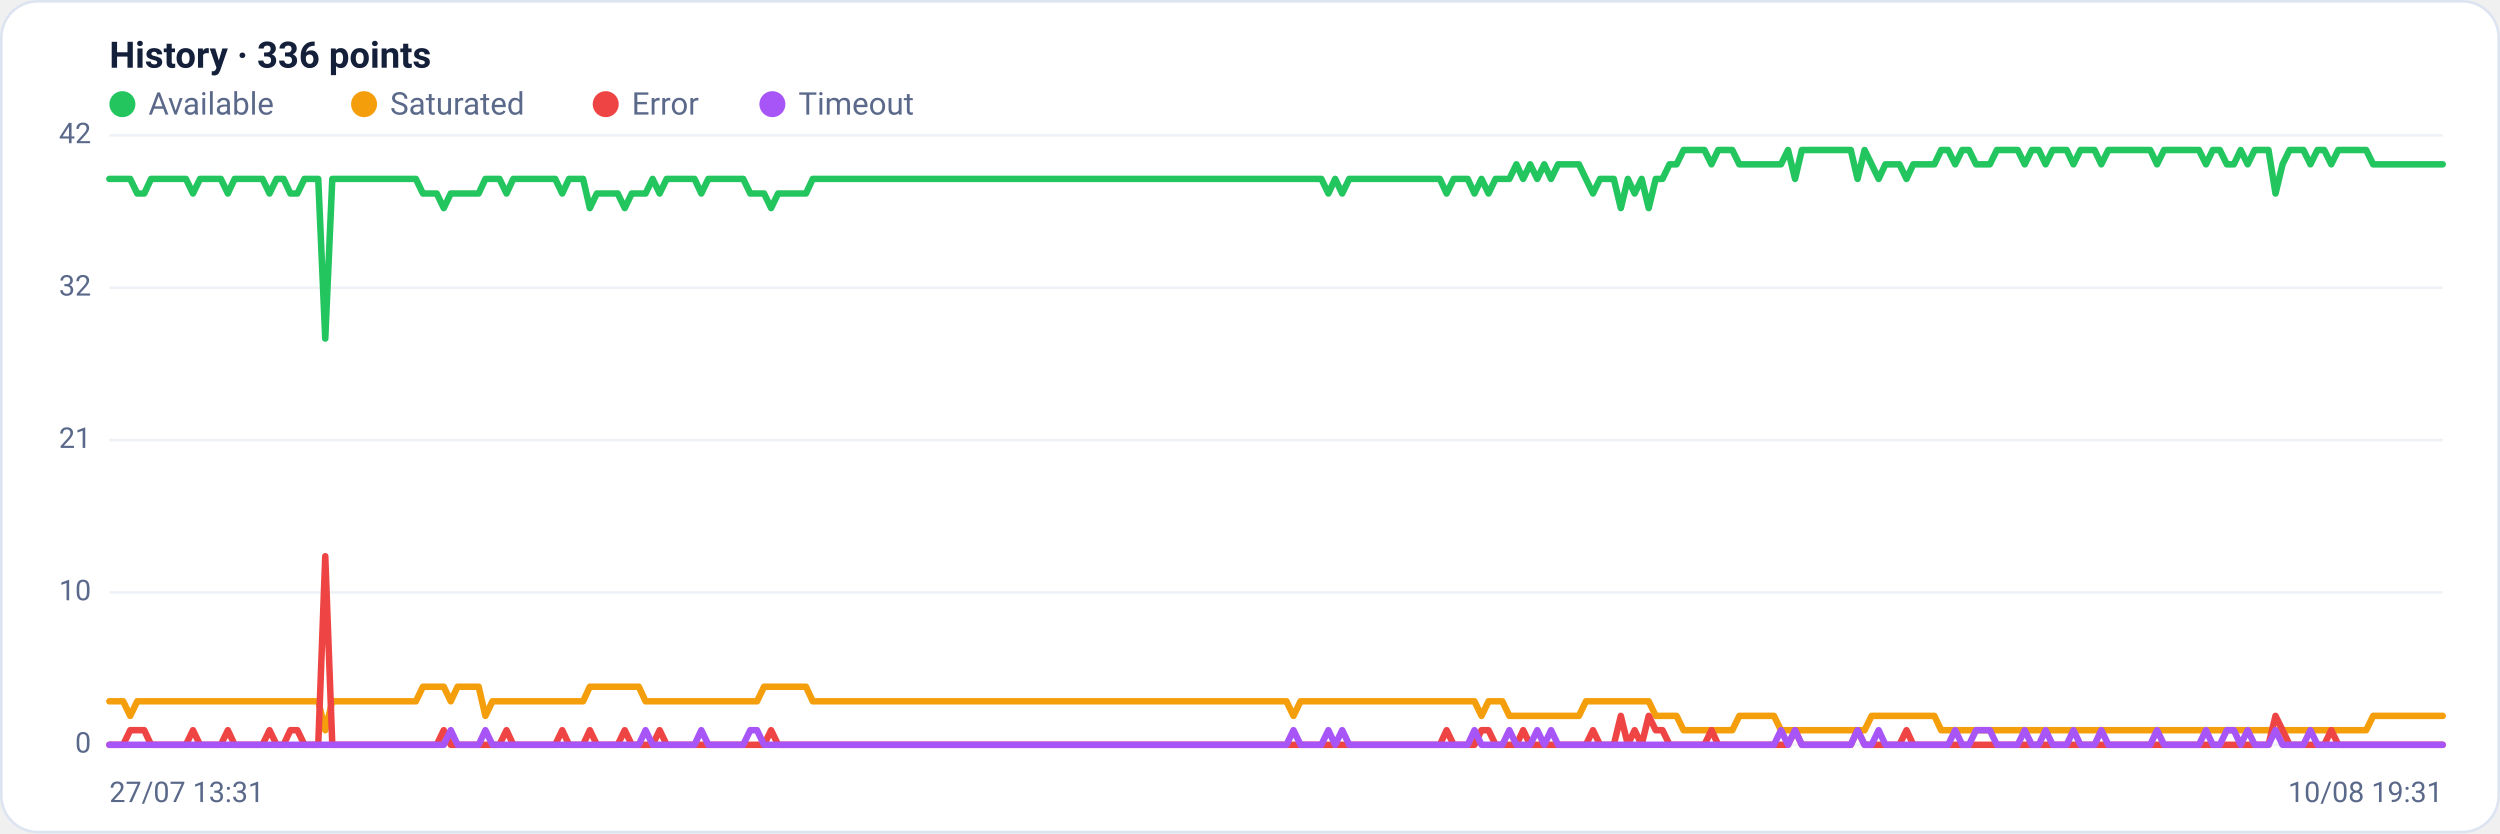
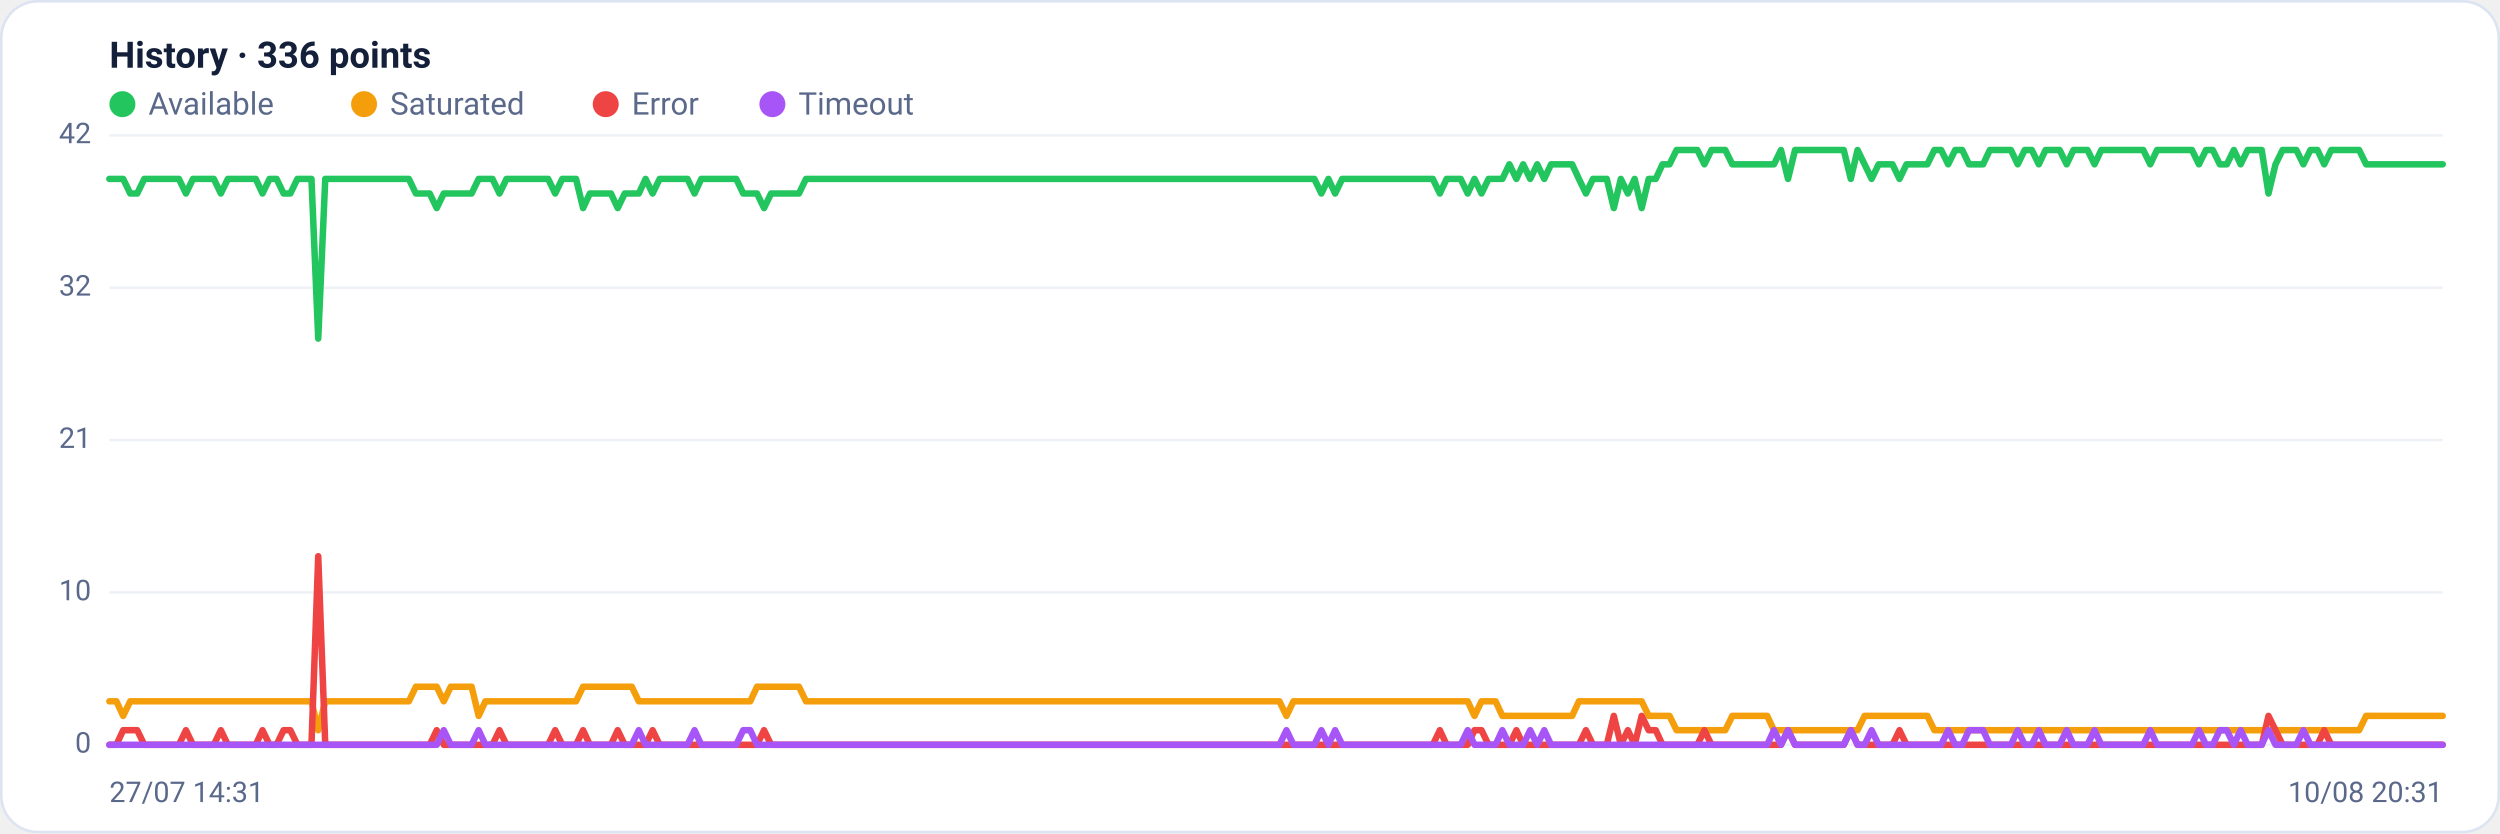
<svg xmlns="http://www.w3.org/2000/svg" viewBox="0 0 960 320" width="960" height="320" font-family="Segoe UI, system-ui, -apple-system, Roboto, Helvetica, Arial, sans-serif" role="img" aria-label="Availability history per region">
  <rect x="0.5" y="0.5" width="959" height="319" rx="14" fill="#ffffff" stroke="#dce3f1" />
  <text x="42" y="26" font-size="14" font-weight="600" fill="#14203a">History · 336 points</text>
  <circle cx="47" cy="40" r="5" fill="#22c55e" />
  <text x="57" y="44" font-size="12" fill="#5a688a">Available</text>
  <circle cx="139.8" cy="40" r="5" fill="#f59e0b" />
  <text x="149.8" y="44" font-size="12" fill="#5a688a">Saturated</text>
  <circle cx="232.6" cy="40" r="5" fill="#ef4444" />
  <text x="242.6" y="44" font-size="12" fill="#5a688a">Error</text>
  <circle cx="296.6" cy="40" r="5" fill="#a855f7" />
  <text x="306.6" y="44" font-size="12" fill="#5a688a">Timeout</text>
  <line x1="42" y1="286.0" x2="938" y2="286.0" stroke="#eef2f7" stroke-width="1" />
  <text x="35" y="289.0" text-anchor="end" font-size="11" fill="#5a688a">0</text>
  <line x1="42" y1="227.5" x2="938" y2="227.5" stroke="#eef2f7" stroke-width="1" />
  <text x="35" y="230.5" text-anchor="end" font-size="11" fill="#5a688a">10</text>
  <line x1="42" y1="169.0" x2="938" y2="169.0" stroke="#eef2f7" stroke-width="1" />
  <text x="35" y="172.0" text-anchor="end" font-size="11" fill="#5a688a">21</text>
  <line x1="42" y1="110.5" x2="938" y2="110.5" stroke="#eef2f7" stroke-width="1" />
  <text x="35" y="113.5" text-anchor="end" font-size="11" fill="#5a688a">32</text>
  <line x1="42" y1="52.0" x2="938" y2="52.0" stroke="#eef2f7" stroke-width="1" />
  <text x="35" y="55.0" text-anchor="end" font-size="11" fill="#5a688a">42</text>
-   <polyline fill="none" stroke="#22c55e" stroke-width="2.5" stroke-linejoin="round" stroke-linecap="round" points="42.0,68.7 44.7,68.7 47.3,68.7 50.0,68.7 52.7,74.3 55.4,74.3 58.0,68.7 60.7,68.7 63.4,68.7 66.1,68.7 68.7,68.7 71.4,68.7 74.1,74.3 76.8,68.7 79.4,68.7 82.1,68.7 84.8,68.7 87.5,74.3 90.1,68.7 92.8,68.7 95.5,68.7 98.2,68.7 100.8,68.7 103.5,74.3 106.2,68.7 108.9,68.7 111.5,74.3 114.2,74.3 116.9,68.7 119.6,68.7 122.2,68.7 124.9,130.0 127.6,68.7 130.3,68.7 132.9,68.7 135.6,68.7 138.3,68.7 141.0,68.7 143.6,68.7 146.3,68.7 149.0,68.7 151.7,68.7 154.3,68.7 157.0,68.7 159.7,68.7 162.4,74.3 165.0,74.3 167.7,74.3 170.4,79.9 173.1,74.3 175.7,74.3 178.4,74.3 181.1,74.3 183.8,74.3 186.4,68.7 189.1,68.7 191.8,68.7 194.5,74.3 197.1,68.7 199.8,68.7 202.5,68.7 205.2,68.7 207.8,68.7 210.5,68.7 213.2,68.7 215.9,74.3 218.5,68.7 221.2,68.7 223.9,68.7 226.5,79.9 229.2,74.3 231.9,74.3 234.6,74.3 237.2,74.3 239.9,79.9 242.6,74.3 245.3,74.3 247.9,74.3 250.6,68.7 253.3,74.3 256.0,68.7 258.6,68.7 261.3,68.7 264.0,68.7 266.7,68.7 269.3,74.3 272.0,68.7 274.7,68.7 277.4,68.7 280.0,68.7 282.7,68.7 285.4,68.7 288.1,74.3 290.7,74.3 293.4,74.3 296.1,79.9 298.8,74.3 301.4,74.3 304.1,74.3 306.8,74.3 309.5,74.3 312.1,68.7 314.8,68.7 317.5,68.7 320.2,68.7 322.8,68.7 325.5,68.7 328.2,68.7 330.9,68.7 333.5,68.7 336.2,68.7 338.9,68.7 341.6,68.7 344.2,68.7 346.9,68.7 349.6,68.7 352.3,68.7 354.9,68.7 357.6,68.7 360.3,68.7 363.0,68.7 365.6,68.7 368.3,68.7 371.0,68.7 373.7,68.7 376.3,68.7 379.0,68.7 381.7,68.7 384.4,68.7 387.0,68.7 389.7,68.7 392.4,68.7 395.1,68.7 397.7,68.7 400.4,68.7 403.1,68.7 405.7,68.7 408.4,68.7 411.1,68.7 413.8,68.7 416.4,68.7 419.1,68.7 421.8,68.7 424.5,68.7 427.1,68.7 429.8,68.7 432.5,68.7 435.2,68.7 437.8,68.7 440.5,68.7 443.2,68.7 445.9,68.7 448.5,68.7 451.2,68.7 453.9,68.7 456.6,68.7 459.2,68.7 461.9,68.7 464.6,68.7 467.3,68.7 469.9,68.7 472.6,68.7 475.3,68.7 478.0,68.7 480.6,68.7 483.3,68.7 486.0,68.7 488.7,68.7 491.3,68.7 494.0,68.7 496.7,68.7 499.4,68.7 502.0,68.7 504.7,68.7 507.4,68.7 510.1,74.3 512.7,68.7 515.4,74.3 518.1,68.7 520.8,68.7 523.4,68.7 526.1,68.7 528.8,68.7 531.5,68.7 534.1,68.7 536.8,68.7 539.5,68.7 542.2,68.7 544.8,68.7 547.5,68.7 550.2,68.7 552.9,68.7 555.5,74.3 558.2,68.7 560.9,68.7 563.6,68.7 566.2,74.3 568.9,68.7 571.6,74.3 574.3,68.7 576.9,68.7 579.6,68.7 582.3,63.1 584.9,68.7 587.6,63.1 590.3,68.7 593.0,63.1 595.6,68.7 598.3,63.1 601.0,63.1 603.7,63.1 606.3,63.1 609.0,68.7 611.7,74.3 614.4,68.7 617.0,68.7 619.7,68.7 622.4,79.9 625.1,68.7 627.7,74.3 630.4,68.7 633.1,79.9 635.8,68.7 638.4,68.7 641.1,63.1 643.8,63.1 646.5,57.6 649.1,57.6 651.8,57.6 654.5,57.6 657.2,63.1 659.8,57.6 662.5,57.6 665.2,57.6 667.9,63.1 670.5,63.1 673.2,63.1 675.9,63.1 678.6,63.1 681.2,63.1 683.9,63.1 686.6,57.6 689.3,68.7 691.9,57.6 694.6,57.6 697.3,57.6 700.0,57.6 702.6,57.6 705.3,57.6 708.0,57.6 710.7,57.6 713.3,68.7 716.0,57.6 718.7,63.1 721.4,68.7 724.0,63.1 726.7,63.1 729.4,63.1 732.1,68.7 734.7,63.1 737.4,63.1 740.1,63.1 742.8,63.1 745.4,57.6 748.1,57.6 750.8,63.1 753.5,57.6 756.1,57.6 758.8,63.1 761.5,63.1 764.1,63.1 766.8,57.6 769.5,57.6 772.2,57.6 774.8,57.6 777.5,63.1 780.2,57.6 782.9,57.6 785.5,63.1 788.2,57.6 790.9,57.6 793.6,57.6 796.2,63.1 798.9,57.6 801.6,57.6 804.3,57.6 806.9,63.1 809.6,57.6 812.3,57.6 815.0,57.6 817.6,57.6 820.3,57.6 823.0,57.6 825.7,57.6 828.3,63.1 831.0,57.6 833.7,57.6 836.4,57.6 839.0,57.6 841.7,57.6 844.4,57.6 847.1,63.1 849.7,57.6 852.4,57.6 855.1,63.1 857.8,63.1 860.4,57.6 863.1,63.1 865.8,57.6 868.5,57.6 871.1,57.6 873.8,74.3 876.5,63.1 879.2,57.6 881.8,57.6 884.5,57.6 887.2,63.1 889.9,57.6 892.5,57.6 895.2,63.1 897.9,57.6 900.6,57.6 903.2,57.6 905.9,57.6 908.6,57.6 911.3,63.1 913.9,63.1 916.6,63.1 919.3,63.1 922.0,63.1 924.6,63.1 927.3,63.1 930.0,63.1 932.7,63.1 935.3,63.1 938.0,63.1" />
-   <polyline fill="none" stroke="#f59e0b" stroke-width="2.5" stroke-linejoin="round" stroke-linecap="round" points="42.0,269.3 44.7,269.3 47.3,269.3 50.0,274.9 52.7,269.3 55.4,269.3 58.0,269.3 60.7,269.3 63.4,269.3 66.1,269.3 68.7,269.3 71.4,269.3 74.1,269.3 76.8,269.3 79.4,269.3 82.1,269.3 84.8,269.3 87.5,269.3 90.1,269.3 92.8,269.3 95.5,269.3 98.2,269.3 100.8,269.3 103.5,269.3 106.2,269.3 108.9,269.3 111.5,269.3 114.2,269.3 116.9,269.3 119.6,269.3 122.2,269.3 124.9,280.4 127.6,269.3 130.3,269.3 132.9,269.3 135.6,269.3 138.3,269.3 141.0,269.3 143.6,269.3 146.3,269.3 149.0,269.3 151.7,269.3 154.3,269.3 157.0,269.3 159.7,269.3 162.4,263.7 165.0,263.7 167.7,263.7 170.4,263.7 173.1,269.3 175.7,263.7 178.4,263.7 181.1,263.7 183.8,263.7 186.4,274.9 189.1,269.3 191.8,269.3 194.5,269.3 197.1,269.3 199.8,269.3 202.5,269.3 205.2,269.3 207.8,269.3 210.5,269.3 213.2,269.3 215.9,269.3 218.5,269.3 221.2,269.3 223.9,269.3 226.5,263.7 229.2,263.7 231.9,263.7 234.6,263.7 237.2,263.7 239.9,263.7 242.6,263.7 245.3,263.7 247.9,269.3 250.6,269.3 253.3,269.3 256.0,269.3 258.6,269.3 261.3,269.3 264.0,269.3 266.7,269.3 269.3,269.3 272.0,269.3 274.7,269.3 277.4,269.3 280.0,269.3 282.7,269.3 285.4,269.3 288.1,269.3 290.7,269.3 293.4,263.7 296.1,263.7 298.8,263.7 301.4,263.7 304.1,263.7 306.8,263.7 309.5,263.7 312.1,269.3 314.8,269.3 317.5,269.3 320.2,269.3 322.8,269.3 325.5,269.3 328.2,269.3 330.9,269.3 333.5,269.3 336.2,269.3 338.9,269.3 341.6,269.3 344.2,269.3 346.9,269.3 349.6,269.3 352.3,269.3 354.9,269.3 357.6,269.3 360.3,269.3 363.0,269.3 365.6,269.3 368.3,269.3 371.0,269.3 373.7,269.3 376.3,269.3 379.0,269.3 381.7,269.3 384.4,269.3 387.0,269.3 389.7,269.3 392.4,269.3 395.1,269.3 397.7,269.3 400.4,269.3 403.1,269.3 405.7,269.3 408.4,269.3 411.1,269.3 413.8,269.3 416.4,269.3 419.1,269.3 421.8,269.3 424.5,269.3 427.1,269.3 429.8,269.3 432.5,269.3 435.2,269.3 437.8,269.3 440.5,269.3 443.2,269.3 445.9,269.3 448.5,269.3 451.2,269.3 453.9,269.3 456.6,269.3 459.2,269.3 461.9,269.3 464.6,269.3 467.3,269.3 469.9,269.3 472.6,269.3 475.3,269.3 478.0,269.3 480.6,269.3 483.3,269.3 486.0,269.3 488.7,269.3 491.3,269.3 494.0,269.3 496.7,274.9 499.4,269.3 502.0,269.3 504.7,269.3 507.4,269.3 510.1,269.3 512.7,269.3 515.4,269.3 518.1,269.3 520.8,269.3 523.4,269.3 526.1,269.3 528.8,269.3 531.5,269.3 534.1,269.3 536.8,269.3 539.5,269.3 542.2,269.3 544.8,269.3 547.5,269.3 550.2,269.3 552.9,269.3 555.5,269.3 558.2,269.3 560.9,269.3 563.6,269.3 566.2,269.3 568.9,274.9 571.6,269.3 574.3,269.3 576.9,269.3 579.6,274.9 582.3,274.9 584.9,274.9 587.6,274.9 590.3,274.9 593.0,274.9 595.6,274.9 598.3,274.9 601.0,274.9 603.7,274.9 606.3,274.9 609.0,269.3 611.7,269.3 614.4,269.3 617.0,269.3 619.7,269.3 622.4,269.3 625.1,269.3 627.7,269.3 630.4,269.3 633.1,269.3 635.8,274.9 638.4,274.9 641.1,274.9 643.8,274.9 646.5,280.4 649.1,280.4 651.8,280.4 654.5,280.4 657.2,280.4 659.8,280.4 662.5,280.4 665.2,280.4 667.9,274.9 670.5,274.9 673.2,274.9 675.9,274.9 678.6,274.9 681.2,274.9 683.9,280.4 686.6,280.4 689.3,280.4 691.9,280.4 694.6,280.4 697.3,280.4 700.0,280.4 702.6,280.4 705.3,280.4 708.0,280.4 710.7,280.4 713.3,280.4 716.0,280.4 718.7,274.9 721.4,274.9 724.0,274.9 726.7,274.9 729.4,274.9 732.1,274.9 734.7,274.9 737.4,274.9 740.1,274.9 742.8,274.9 745.4,280.4 748.1,280.4 750.8,280.4 753.5,280.4 756.1,280.4 758.8,280.4 761.5,280.4 764.1,280.4 766.8,280.4 769.5,280.4 772.2,280.4 774.8,280.4 777.5,280.4 780.2,280.4 782.9,280.4 785.5,280.4 788.2,280.4 790.9,280.4 793.6,280.4 796.2,280.4 798.9,280.4 801.6,280.4 804.3,280.4 806.9,280.4 809.6,280.4 812.3,280.4 815.0,280.4 817.6,280.4 820.3,280.4 823.0,280.4 825.7,280.4 828.3,280.4 831.0,280.4 833.7,280.4 836.4,280.4 839.0,280.4 841.7,280.4 844.4,280.4 847.1,280.4 849.7,280.4 852.4,280.4 855.1,280.4 857.8,280.4 860.4,280.4 863.1,280.4 865.8,280.4 868.5,280.4 871.1,280.4 873.8,280.4 876.5,280.4 879.2,280.4 881.8,280.4 884.5,280.4 887.2,280.4 889.9,280.4 892.5,280.4 895.2,280.4 897.9,280.4 900.6,280.4 903.2,280.4 905.9,280.4 908.6,280.4 911.3,274.9 913.9,274.9 916.6,274.9 919.3,274.9 922.0,274.9 924.6,274.9 927.3,274.9 930.0,274.9 932.7,274.9 935.3,274.9 938.0,274.9" />
-   <polyline fill="none" stroke="#ef4444" stroke-width="2.5" stroke-linejoin="round" stroke-linecap="round" points="42.0,286.0 44.7,286.0 47.3,286.0 50.0,280.4 52.7,280.4 55.4,280.4 58.0,286.0 60.7,286.0 63.4,286.0 66.1,286.0 68.7,286.0 71.4,286.0 74.1,280.4 76.8,286.0 79.4,286.0 82.1,286.0 84.8,286.0 87.5,280.4 90.1,286.0 92.8,286.0 95.5,286.0 98.2,286.0 100.8,286.0 103.5,280.4 106.2,286.0 108.9,286.0 111.5,280.4 114.2,280.4 116.9,286.0 119.6,286.0 122.2,286.0 124.9,213.6 127.6,286.0 130.3,286.0 132.9,286.0 135.6,286.0 138.3,286.0 141.0,286.0 143.6,286.0 146.3,286.0 149.0,286.0 151.7,286.0 154.3,286.0 157.0,286.0 159.7,286.0 162.4,286.0 165.0,286.0 167.7,286.0 170.4,280.4 173.1,286.0 175.7,286.0 178.4,286.0 181.1,286.0 183.8,286.0 186.4,286.0 189.1,286.0 191.8,286.0 194.5,280.4 197.1,286.0 199.8,286.0 202.5,286.0 205.2,286.0 207.8,286.0 210.5,286.0 213.2,286.0 215.9,280.4 218.5,286.0 221.2,286.0 223.9,286.0 226.5,280.4 229.2,286.0 231.9,286.0 234.6,286.0 237.2,286.0 239.9,280.4 242.6,286.0 245.3,286.0 247.9,286.0 250.6,286.0 253.3,280.4 256.0,286.0 258.6,286.0 261.3,286.0 264.0,286.0 266.7,286.0 269.3,286.0 272.0,286.0 274.7,286.0 277.4,286.0 280.0,286.0 282.7,286.0 285.4,286.0 288.1,286.0 290.7,286.0 293.4,286.0 296.1,280.4 298.8,286.0 301.4,286.0 304.1,286.0 306.8,286.0 309.5,286.0 312.1,286.0 314.8,286.0 317.5,286.0 320.2,286.0 322.8,286.0 325.5,286.0 328.2,286.0 330.9,286.0 333.5,286.0 336.2,286.0 338.9,286.0 341.6,286.0 344.2,286.0 346.9,286.0 349.6,286.0 352.3,286.0 354.9,286.0 357.6,286.0 360.3,286.0 363.0,286.0 365.6,286.0 368.3,286.0 371.0,286.0 373.7,286.0 376.3,286.0 379.0,286.0 381.7,286.0 384.4,286.0 387.0,286.0 389.7,286.0 392.4,286.0 395.1,286.0 397.7,286.0 400.4,286.0 403.1,286.0 405.7,286.0 408.4,286.0 411.1,286.0 413.8,286.0 416.4,286.0 419.1,286.0 421.8,286.0 424.5,286.0 427.1,286.0 429.8,286.0 432.5,286.0 435.2,286.0 437.8,286.0 440.5,286.0 443.2,286.0 445.9,286.0 448.5,286.0 451.2,286.0 453.9,286.0 456.6,286.0 459.2,286.0 461.9,286.0 464.6,286.0 467.3,286.0 469.9,286.0 472.6,286.0 475.3,286.0 478.0,286.0 480.6,286.0 483.3,286.0 486.0,286.0 488.7,286.0 491.3,286.0 494.0,286.0 496.7,286.0 499.4,286.0 502.0,286.0 504.7,286.0 507.4,286.0 510.1,286.0 512.7,286.0 515.4,286.0 518.1,286.0 520.8,286.0 523.4,286.0 526.1,286.0 528.8,286.0 531.5,286.0 534.1,286.0 536.8,286.0 539.5,286.0 542.2,286.0 544.8,286.0 547.5,286.0 550.2,286.0 552.9,286.0 555.5,280.4 558.2,286.0 560.9,286.0 563.6,286.0 566.2,286.0 568.9,280.4 571.6,280.4 574.3,286.0 576.9,286.0 579.6,286.0 582.3,286.0 584.9,280.4 587.6,286.0 590.3,286.0 593.0,286.0 595.6,286.0 598.3,286.0 601.0,286.0 603.7,286.0 606.3,286.0 609.0,286.0 611.7,280.4 614.4,286.0 617.0,286.0 619.7,286.0 622.4,274.9 625.1,286.0 627.7,280.4 630.4,286.0 633.1,274.9 635.8,280.4 638.4,280.4 641.1,286.0 643.8,286.0 646.5,286.0 649.1,286.0 651.8,286.0 654.5,286.0 657.2,280.4 659.8,286.0 662.5,286.0 665.2,286.0 667.9,286.0 670.5,286.0 673.2,286.0 675.9,286.0 678.6,286.0 681.2,286.0 683.9,286.0 686.6,286.0 689.3,280.4 691.9,286.0 694.6,286.0 697.3,286.0 700.0,286.0 702.6,286.0 705.3,286.0 708.0,286.0 710.7,286.0 713.3,280.4 716.0,286.0 718.7,286.0 721.4,286.0 724.0,286.0 726.7,286.0 729.4,286.0 732.1,280.4 734.7,286.0 737.4,286.0 740.1,286.0 742.8,286.0 745.4,286.0 748.1,286.0 750.8,286.0 753.5,286.0 756.1,286.0 758.8,286.0 761.5,286.0 764.1,286.0 766.8,286.0 769.5,286.0 772.2,286.0 774.8,286.0 777.5,286.0 780.2,286.0 782.9,286.0 785.5,286.0 788.2,286.0 790.9,286.0 793.6,286.0 796.2,286.0 798.9,286.0 801.6,286.0 804.3,286.0 806.9,286.0 809.6,286.0 812.3,286.0 815.0,286.0 817.6,286.0 820.3,286.0 823.0,286.0 825.7,286.0 828.3,286.0 831.0,286.0 833.7,286.0 836.4,286.0 839.0,286.0 841.7,286.0 844.4,286.0 847.1,286.0 849.7,286.0 852.4,286.0 855.1,286.0 857.8,286.0 860.4,286.0 863.1,286.0 865.8,286.0 868.5,286.0 871.1,286.0 873.8,274.9 876.5,280.4 879.2,286.0 881.8,286.0 884.5,286.0 887.2,286.0 889.9,286.0 892.5,286.0 895.2,280.4 897.9,286.0 900.6,286.0 903.2,286.0 905.9,286.0 908.6,286.0 911.3,286.0 913.9,286.0 916.6,286.0 919.3,286.0 922.0,286.0 924.6,286.0 927.3,286.0 930.0,286.0 932.7,286.0 935.3,286.0 938.0,286.0" />
-   <polyline fill="none" stroke="#a855f7" stroke-width="2.5" stroke-linejoin="round" stroke-linecap="round" points="42.0,286.0 44.7,286.0 47.3,286.0 50.0,286.0 52.7,286.0 55.4,286.0 58.0,286.0 60.7,286.0 63.4,286.0 66.1,286.0 68.7,286.0 71.4,286.0 74.1,286.0 76.8,286.0 79.4,286.0 82.1,286.0 84.8,286.0 87.5,286.0 90.1,286.0 92.8,286.0 95.5,286.0 98.2,286.0 100.8,286.0 103.5,286.0 106.2,286.0 108.9,286.0 111.5,286.0 114.2,286.0 116.9,286.0 119.6,286.0 122.2,286.0 124.9,286.0 127.6,286.0 130.3,286.0 132.9,286.0 135.6,286.0 138.3,286.0 141.0,286.0 143.6,286.0 146.3,286.0 149.0,286.0 151.7,286.0 154.3,286.0 157.0,286.0 159.7,286.0 162.4,286.0 165.0,286.0 167.7,286.0 170.4,286.0 173.1,280.4 175.7,286.0 178.4,286.0 181.1,286.0 183.8,286.0 186.4,280.4 189.1,286.0 191.8,286.0 194.5,286.0 197.1,286.0 199.8,286.0 202.5,286.0 205.2,286.0 207.8,286.0 210.5,286.0 213.2,286.0 215.9,286.0 218.5,286.0 221.2,286.0 223.9,286.0 226.5,286.0 229.2,286.0 231.9,286.0 234.6,286.0 237.2,286.0 239.9,286.0 242.6,286.0 245.3,286.0 247.9,280.4 250.6,286.0 253.3,286.0 256.0,286.0 258.6,286.0 261.3,286.0 264.0,286.0 266.7,286.0 269.3,280.4 272.0,286.0 274.7,286.0 277.4,286.0 280.0,286.0 282.7,286.0 285.4,286.0 288.1,280.4 290.7,280.4 293.4,286.0 296.1,286.0 298.8,286.0 301.4,286.0 304.1,286.0 306.8,286.0 309.5,286.0 312.1,286.0 314.8,286.0 317.5,286.0 320.2,286.0 322.8,286.0 325.5,286.0 328.2,286.0 330.9,286.0 333.5,286.0 336.2,286.0 338.9,286.0 341.6,286.0 344.2,286.0 346.9,286.0 349.6,286.0 352.3,286.0 354.9,286.0 357.6,286.0 360.3,286.0 363.0,286.0 365.6,286.0 368.3,286.0 371.0,286.0 373.7,286.0 376.3,286.0 379.0,286.0 381.7,286.0 384.4,286.0 387.0,286.0 389.7,286.0 392.4,286.0 395.1,286.0 397.7,286.0 400.4,286.0 403.1,286.0 405.7,286.0 408.4,286.0 411.1,286.0 413.8,286.0 416.4,286.0 419.1,286.0 421.8,286.0 424.5,286.0 427.1,286.0 429.8,286.0 432.5,286.0 435.2,286.0 437.8,286.0 440.5,286.0 443.2,286.0 445.9,286.0 448.5,286.0 451.2,286.0 453.9,286.0 456.6,286.0 459.2,286.0 461.9,286.0 464.6,286.0 467.3,286.0 469.9,286.0 472.6,286.0 475.3,286.0 478.0,286.0 480.6,286.0 483.3,286.0 486.0,286.0 488.7,286.0 491.3,286.0 494.0,286.0 496.7,280.4 499.4,286.0 502.0,286.0 504.7,286.0 507.4,286.0 510.1,280.4 512.7,286.0 515.4,280.4 518.1,286.0 520.8,286.0 523.4,286.0 526.1,286.0 528.8,286.0 531.5,286.0 534.1,286.0 536.8,286.0 539.5,286.0 542.2,286.0 544.8,286.0 547.5,286.0 550.2,286.0 552.9,286.0 555.5,286.0 558.2,286.0 560.9,286.0 563.6,286.0 566.2,280.4 568.9,286.0 571.6,286.0 574.3,286.0 576.9,286.0 579.6,280.4 582.3,286.0 584.9,286.0 587.6,286.0 590.3,280.4 593.0,286.0 595.6,280.4 598.3,286.0 601.0,286.0 603.7,286.0 606.3,286.0 609.0,286.0 611.7,286.0 614.4,286.0 617.0,286.0 619.7,286.0 622.4,286.0 625.1,286.0 627.7,286.0 630.4,286.0 633.1,286.0 635.8,286.0 638.4,286.0 641.1,286.0 643.8,286.0 646.5,286.0 649.1,286.0 651.8,286.0 654.5,286.0 657.2,286.0 659.8,286.0 662.5,286.0 665.2,286.0 667.9,286.0 670.5,286.0 673.2,286.0 675.9,286.0 678.6,286.0 681.2,286.0 683.9,280.4 686.6,286.0 689.3,280.4 691.9,286.0 694.6,286.0 697.3,286.0 700.0,286.0 702.6,286.0 705.3,286.0 708.0,286.0 710.7,286.0 713.3,280.4 716.0,286.0 718.7,286.0 721.4,280.4 724.0,286.0 726.7,286.0 729.4,286.0 732.1,286.0 734.7,286.0 737.4,286.0 740.1,286.0 742.8,286.0 745.4,286.0 748.1,286.0 750.8,280.4 753.5,286.0 756.1,286.0 758.8,280.4 761.5,280.4 764.1,280.4 766.8,286.0 769.5,286.0 772.2,286.0 774.8,286.0 777.5,280.4 780.2,286.0 782.9,286.0 785.5,280.4 788.2,286.0 790.9,286.0 793.6,286.0 796.2,280.4 798.9,286.0 801.6,286.0 804.3,286.0 806.9,280.4 809.6,286.0 812.3,286.0 815.0,286.0 817.6,286.0 820.3,286.0 823.0,286.0 825.7,286.0 828.3,280.4 831.0,286.0 833.7,286.0 836.4,286.0 839.0,286.0 841.7,286.0 844.4,286.0 847.1,280.4 849.7,286.0 852.4,286.0 855.1,280.4 857.8,280.4 860.4,286.0 863.1,280.4 865.8,286.0 868.5,286.0 871.1,286.0 873.8,280.4 876.5,286.0 879.2,286.0 881.8,286.0 884.5,286.0 887.2,280.4 889.9,286.0 892.5,286.0 895.2,286.0 897.9,286.0 900.6,286.0 903.2,286.0 905.9,286.0 908.6,286.0 911.3,286.0 913.9,286.0 916.6,286.0 919.3,286.0 922.0,286.0 924.6,286.0 927.3,286.0 930.0,286.0 932.7,286.0 935.3,286.0 938.0,286.0" />
-   <text x="42" y="308" font-size="11" fill="#5a688a">27/07 13:31</text>
-   <text x="938" y="308" text-anchor="end" font-size="11" fill="#5a688a">10/08 19:31</text>
+   <polyline fill="none" stroke="#22c55e" stroke-width="2.5" stroke-linejoin="round" stroke-linecap="round" points="42.0,68.7 44.7,68.7 47.3,68.7 50.0,74.3 52.7,74.3 55.4,68.7 58.0,68.7 60.7,68.7 63.4,68.7 66.1,68.7 68.7,68.7 71.4,74.3 74.1,68.7 76.8,68.7 79.4,68.7 82.1,68.7 84.8,74.3 87.5,68.7 90.1,68.7 92.8,68.7 95.5,68.7 98.2,68.7 100.8,74.3 103.5,68.7 106.2,68.7 108.9,74.3 111.5,74.3 114.2,68.7 116.9,68.7 119.6,68.7 122.2,130.0 124.9,68.7 127.6,68.7 130.3,68.7 132.9,68.7 135.6,68.7 138.3,68.7 141.0,68.7 143.6,68.7 146.3,68.7 149.0,68.7 151.7,68.7 154.3,68.7 157.0,68.7 159.7,74.3 162.4,74.3 165.0,74.3 167.7,79.9 170.4,74.3 173.1,74.3 175.7,74.3 178.4,74.3 181.1,74.3 183.8,68.7 186.4,68.7 189.1,68.7 191.8,74.3 194.5,68.7 197.1,68.7 199.8,68.7 202.5,68.7 205.2,68.7 207.8,68.7 210.5,68.7 213.2,74.3 215.9,68.7 218.5,68.7 221.2,68.7 223.9,79.9 226.5,74.3 229.2,74.3 231.9,74.3 234.6,74.3 237.2,79.9 239.9,74.3 242.6,74.3 245.3,74.3 247.9,68.7 250.6,74.3 253.3,68.7 256.0,68.7 258.6,68.7 261.3,68.7 264.0,68.7 266.7,74.3 269.3,68.7 272.0,68.7 274.7,68.7 277.4,68.7 280.0,68.7 282.7,68.7 285.4,74.3 288.1,74.3 290.7,74.3 293.4,79.9 296.1,74.3 298.8,74.3 301.4,74.3 304.1,74.3 306.8,74.3 309.5,68.7 312.1,68.7 314.8,68.7 317.5,68.7 320.2,68.7 322.8,68.7 325.5,68.7 328.2,68.7 330.9,68.7 333.5,68.7 336.2,68.7 338.9,68.7 341.6,68.7 344.2,68.7 346.9,68.7 349.6,68.7 352.3,68.7 354.9,68.7 357.6,68.7 360.3,68.7 363.0,68.7 365.6,68.7 368.3,68.7 371.0,68.7 373.7,68.7 376.3,68.7 379.0,68.7 381.7,68.7 384.4,68.7 387.0,68.7 389.7,68.7 392.4,68.7 395.1,68.7 397.7,68.7 400.4,68.7 403.1,68.7 405.7,68.7 408.4,68.7 411.1,68.7 413.8,68.7 416.4,68.7 419.1,68.7 421.8,68.7 424.5,68.7 427.1,68.7 429.8,68.7 432.5,68.7 435.2,68.7 437.8,68.7 440.5,68.7 443.2,68.7 445.9,68.7 448.5,68.7 451.2,68.7 453.9,68.7 456.6,68.7 459.2,68.7 461.9,68.7 464.6,68.7 467.3,68.7 469.9,68.7 472.6,68.7 475.3,68.7 478.0,68.7 480.6,68.7 483.3,68.7 486.0,68.7 488.7,68.7 491.3,68.7 494.0,68.7 496.7,68.7 499.4,68.7 502.0,68.7 504.7,68.7 507.4,74.3 510.1,68.7 512.7,74.3 515.4,68.7 518.1,68.7 520.8,68.7 523.4,68.7 526.1,68.7 528.8,68.7 531.5,68.7 534.1,68.7 536.8,68.7 539.5,68.7 542.2,68.7 544.8,68.7 547.5,68.7 550.2,68.7 552.9,74.3 555.5,68.7 558.2,68.7 560.9,68.7 563.6,74.3 566.2,68.7 568.9,74.3 571.6,68.7 574.3,68.7 576.9,68.7 579.6,63.1 582.3,68.7 584.9,63.1 587.6,68.7 590.3,63.1 593.0,68.7 595.6,63.1 598.3,63.1 601.0,63.1 603.7,63.1 606.3,68.7 609.0,74.3 611.7,68.7 614.4,68.7 617.0,68.7 619.7,79.9 622.4,68.7 625.1,74.3 627.7,68.7 630.4,79.9 633.1,68.7 635.8,68.7 638.4,63.1 641.1,63.1 643.8,57.6 646.5,57.6 649.1,57.6 651.8,57.6 654.5,63.1 657.2,57.6 659.8,57.6 662.5,57.6 665.2,63.1 667.9,63.1 670.5,63.1 673.2,63.1 675.9,63.1 678.6,63.1 681.2,63.1 683.9,57.6 686.6,68.7 689.3,57.6 691.9,57.6 694.6,57.6 697.3,57.6 700.0,57.6 702.6,57.6 705.3,57.6 708.0,57.6 710.7,68.7 713.3,57.6 716.0,63.1 718.7,68.7 721.4,63.1 724.0,63.1 726.7,63.1 729.4,68.7 732.1,63.1 734.7,63.1 737.4,63.1 740.1,63.1 742.8,57.6 745.4,57.6 748.1,63.1 750.8,57.6 753.5,57.6 756.1,63.1 758.8,63.1 761.5,63.1 764.1,57.6 766.8,57.6 769.5,57.6 772.2,57.6 774.8,63.1 777.5,57.6 780.2,57.6 782.9,63.1 785.5,57.6 788.2,57.6 790.9,57.6 793.6,63.1 796.2,57.6 798.9,57.6 801.6,57.6 804.3,63.1 806.9,57.6 809.6,57.6 812.3,57.6 815.0,57.6 817.6,57.6 820.3,57.6 823.0,57.6 825.7,63.1 828.3,57.6 831.0,57.6 833.7,57.6 836.4,57.6 839.0,57.6 841.7,57.6 844.4,63.1 847.1,57.6 849.7,57.6 852.4,63.1 855.1,63.1 857.8,57.6 860.4,63.1 863.1,57.6 865.8,57.6 868.5,57.6 871.1,74.3 873.8,63.1 876.5,57.6 879.2,57.6 881.8,57.6 884.5,63.1 887.2,57.6 889.9,57.6 892.5,63.1 895.2,57.6 897.9,57.6 900.6,57.6 903.2,57.6 905.9,57.6 908.6,63.1 911.3,63.1 913.9,63.1 916.6,63.1 919.3,63.1 922.0,63.1 924.6,63.1 927.3,63.1 930.0,63.1 932.7,63.1 935.3,63.1 938.0,63.1" />
+   <polyline fill="none" stroke="#f59e0b" stroke-width="2.5" stroke-linejoin="round" stroke-linecap="round" points="42.0,269.3 44.7,269.3 47.3,274.9 50.0,269.3 52.7,269.3 55.4,269.3 58.0,269.3 60.7,269.3 63.4,269.3 66.1,269.3 68.7,269.3 71.4,269.3 74.1,269.3 76.8,269.3 79.4,269.3 82.1,269.3 84.8,269.3 87.5,269.3 90.1,269.3 92.8,269.3 95.5,269.3 98.2,269.3 100.8,269.3 103.5,269.3 106.2,269.3 108.9,269.3 111.5,269.3 114.2,269.3 116.9,269.3 119.6,269.3 122.2,280.4 124.9,269.3 127.6,269.3 130.3,269.3 132.9,269.3 135.6,269.3 138.3,269.3 141.0,269.3 143.6,269.3 146.3,269.3 149.0,269.3 151.7,269.3 154.3,269.3 157.0,269.3 159.7,263.7 162.4,263.7 165.0,263.7 167.7,263.7 170.4,269.3 173.1,263.7 175.7,263.7 178.4,263.7 181.1,263.7 183.8,274.9 186.4,269.3 189.1,269.3 191.8,269.3 194.5,269.3 197.1,269.3 199.8,269.3 202.5,269.3 205.2,269.3 207.8,269.3 210.5,269.3 213.2,269.3 215.9,269.3 218.5,269.3 221.2,269.3 223.9,263.7 226.5,263.7 229.2,263.7 231.9,263.7 234.6,263.7 237.2,263.7 239.9,263.7 242.6,263.7 245.3,269.3 247.9,269.3 250.6,269.3 253.3,269.3 256.0,269.3 258.6,269.3 261.3,269.3 264.0,269.3 266.7,269.3 269.3,269.3 272.0,269.3 274.7,269.3 277.4,269.3 280.0,269.3 282.7,269.3 285.4,269.3 288.1,269.3 290.7,263.7 293.4,263.7 296.1,263.7 298.8,263.7 301.4,263.7 304.1,263.7 306.8,263.7 309.5,269.3 312.1,269.3 314.8,269.3 317.5,269.3 320.2,269.3 322.8,269.3 325.5,269.3 328.2,269.3 330.9,269.3 333.5,269.3 336.2,269.3 338.9,269.3 341.6,269.3 344.2,269.3 346.9,269.3 349.6,269.3 352.3,269.3 354.9,269.3 357.6,269.3 360.3,269.3 363.0,269.3 365.6,269.3 368.3,269.3 371.0,269.3 373.7,269.3 376.3,269.3 379.0,269.3 381.7,269.3 384.4,269.3 387.0,269.3 389.7,269.3 392.4,269.3 395.1,269.3 397.7,269.3 400.4,269.3 403.1,269.3 405.7,269.3 408.4,269.3 411.1,269.3 413.8,269.3 416.4,269.3 419.1,269.3 421.8,269.3 424.5,269.3 427.1,269.3 429.8,269.3 432.5,269.3 435.2,269.3 437.8,269.3 440.5,269.3 443.2,269.3 445.9,269.3 448.5,269.3 451.2,269.3 453.9,269.3 456.6,269.3 459.2,269.3 461.9,269.3 464.6,269.3 467.3,269.3 469.9,269.3 472.6,269.3 475.3,269.3 478.0,269.3 480.6,269.3 483.3,269.3 486.0,269.3 488.7,269.3 491.3,269.3 494.0,274.9 496.7,269.3 499.4,269.3 502.0,269.3 504.7,269.3 507.4,269.3 510.1,269.3 512.7,269.3 515.4,269.3 518.1,269.3 520.8,269.3 523.4,269.3 526.1,269.3 528.8,269.3 531.5,269.3 534.1,269.3 536.8,269.3 539.5,269.3 542.2,269.3 544.8,269.3 547.5,269.3 550.2,269.3 552.9,269.3 555.5,269.3 558.2,269.3 560.9,269.3 563.6,269.3 566.2,274.9 568.9,269.3 571.6,269.3 574.3,269.3 576.9,274.9 579.6,274.9 582.3,274.9 584.9,274.9 587.6,274.9 590.3,274.9 593.0,274.9 595.6,274.9 598.3,274.9 601.0,274.9 603.7,274.9 606.3,269.3 609.0,269.3 611.7,269.3 614.4,269.3 617.0,269.3 619.7,269.3 622.4,269.3 625.1,269.3 627.7,269.3 630.4,269.3 633.1,274.9 635.8,274.9 638.4,274.9 641.1,274.9 643.8,280.4 646.5,280.4 649.1,280.4 651.8,280.4 654.5,280.4 657.2,280.4 659.8,280.4 662.5,280.4 665.2,274.9 667.9,274.9 670.5,274.9 673.2,274.9 675.9,274.9 678.6,274.9 681.2,280.4 683.9,280.4 686.6,280.4 689.3,280.4 691.9,280.4 694.6,280.4 697.3,280.4 700.0,280.4 702.6,280.4 705.3,280.4 708.0,280.4 710.7,280.4 713.3,280.4 716.0,274.9 718.7,274.9 721.4,274.9 724.0,274.9 726.7,274.9 729.4,274.9 732.1,274.9 734.7,274.9 737.4,274.9 740.1,274.9 742.8,280.4 745.4,280.4 748.1,280.4 750.8,280.4 753.5,280.4 756.1,280.4 758.8,280.4 761.5,280.4 764.1,280.4 766.8,280.4 769.5,280.4 772.2,280.4 774.8,280.4 777.5,280.4 780.2,280.4 782.9,280.4 785.5,280.4 788.2,280.4 790.9,280.4 793.6,280.4 796.2,280.4 798.9,280.4 801.6,280.4 804.3,280.4 806.9,280.4 809.6,280.4 812.3,280.4 815.0,280.4 817.6,280.4 820.3,280.4 823.0,280.4 825.7,280.4 828.3,280.4 831.0,280.4 833.7,280.4 836.4,280.4 839.0,280.4 841.7,280.4 844.4,280.4 847.1,280.4 849.7,280.4 852.4,280.4 855.1,280.4 857.8,280.4 860.4,280.4 863.1,280.4 865.8,280.4 868.5,280.4 871.1,280.4 873.8,280.4 876.5,280.4 879.2,280.4 881.8,280.4 884.5,280.4 887.2,280.4 889.9,280.4 892.5,280.4 895.2,280.4 897.9,280.4 900.6,280.4 903.2,280.4 905.9,280.4 908.6,274.9 911.3,274.9 913.9,274.9 916.6,274.9 919.3,274.9 922.0,274.9 924.6,274.9 927.3,274.9 930.0,274.9 932.7,274.9 935.3,274.9 938.0,274.9" />
+   <polyline fill="none" stroke="#ef4444" stroke-width="2.5" stroke-linejoin="round" stroke-linecap="round" points="42.0,286.0 44.7,286.0 47.3,280.4 50.0,280.4 52.7,280.4 55.4,286.0 58.0,286.0 60.7,286.0 63.4,286.0 66.1,286.0 68.7,286.0 71.4,280.4 74.1,286.0 76.8,286.0 79.4,286.0 82.1,286.0 84.8,280.4 87.5,286.0 90.1,286.0 92.8,286.0 95.5,286.0 98.2,286.0 100.8,280.4 103.5,286.0 106.2,286.0 108.9,280.4 111.5,280.4 114.2,286.0 116.9,286.0 119.6,286.0 122.2,213.6 124.9,286.0 127.6,286.0 130.3,286.0 132.9,286.0 135.6,286.0 138.3,286.0 141.0,286.0 143.6,286.0 146.3,286.0 149.0,286.0 151.7,286.0 154.3,286.0 157.0,286.0 159.7,286.0 162.4,286.0 165.0,286.0 167.7,280.4 170.4,286.0 173.1,286.0 175.7,286.0 178.4,286.0 181.1,286.0 183.8,286.0 186.4,286.0 189.1,286.0 191.8,280.4 194.5,286.0 197.1,286.0 199.8,286.0 202.5,286.0 205.2,286.0 207.8,286.0 210.5,286.0 213.2,280.4 215.9,286.0 218.5,286.0 221.2,286.0 223.9,280.4 226.5,286.0 229.2,286.0 231.9,286.0 234.6,286.0 237.2,280.4 239.9,286.0 242.6,286.0 245.3,286.0 247.9,286.0 250.6,280.4 253.3,286.0 256.0,286.0 258.6,286.0 261.3,286.0 264.0,286.0 266.7,286.0 269.3,286.0 272.0,286.0 274.7,286.0 277.4,286.0 280.0,286.0 282.7,286.0 285.4,286.0 288.1,286.0 290.7,286.0 293.4,280.4 296.1,286.0 298.8,286.0 301.4,286.0 304.1,286.0 306.8,286.0 309.5,286.0 312.1,286.0 314.8,286.0 317.5,286.0 320.2,286.0 322.8,286.0 325.5,286.0 328.2,286.0 330.9,286.0 333.5,286.0 336.2,286.0 338.9,286.0 341.6,286.0 344.2,286.0 346.9,286.0 349.6,286.0 352.3,286.0 354.9,286.0 357.6,286.0 360.3,286.0 363.0,286.0 365.6,286.0 368.3,286.0 371.0,286.0 373.7,286.0 376.3,286.0 379.0,286.0 381.7,286.0 384.4,286.0 387.0,286.0 389.7,286.0 392.4,286.0 395.1,286.0 397.7,286.0 400.4,286.0 403.1,286.0 405.7,286.0 408.4,286.0 411.1,286.0 413.8,286.0 416.4,286.0 419.1,286.0 421.8,286.0 424.5,286.0 427.1,286.0 429.8,286.0 432.5,286.0 435.2,286.0 437.8,286.0 440.5,286.0 443.2,286.0 445.9,286.0 448.5,286.0 451.2,286.0 453.9,286.0 456.6,286.0 459.2,286.0 461.9,286.0 464.6,286.0 467.3,286.0 469.9,286.0 472.6,286.0 475.3,286.0 478.0,286.0 480.6,286.0 483.3,286.0 486.0,286.0 488.7,286.0 491.3,286.0 494.0,286.0 496.7,286.0 499.4,286.0 502.0,286.0 504.7,286.0 507.4,286.0 510.1,286.0 512.7,286.0 515.4,286.0 518.1,286.0 520.8,286.0 523.4,286.0 526.1,286.0 528.8,286.0 531.5,286.0 534.1,286.0 536.8,286.0 539.5,286.0 542.2,286.0 544.8,286.0 547.5,286.0 550.2,286.0 552.9,280.4 555.5,286.0 558.2,286.0 560.9,286.0 563.6,286.0 566.2,280.4 568.9,280.4 571.6,286.0 574.3,286.0 576.9,286.0 579.6,286.0 582.3,280.4 584.9,286.0 587.6,286.0 590.3,286.0 593.0,286.0 595.6,286.0 598.3,286.0 601.0,286.0 603.7,286.0 606.3,286.0 609.0,280.4 611.7,286.0 614.4,286.0 617.0,286.0 619.7,274.9 622.4,286.0 625.1,280.4 627.7,286.0 630.4,274.9 633.1,280.4 635.8,280.4 638.4,286.0 641.1,286.0 643.8,286.0 646.5,286.0 649.1,286.0 651.8,286.0 654.5,280.4 657.2,286.0 659.8,286.0 662.5,286.0 665.2,286.0 667.9,286.0 670.5,286.0 673.2,286.0 675.9,286.0 678.6,286.0 681.2,286.0 683.9,286.0 686.6,280.4 689.3,286.0 691.9,286.0 694.6,286.0 697.3,286.0 700.0,286.0 702.6,286.0 705.3,286.0 708.0,286.0 710.7,280.4 713.3,286.0 716.0,286.0 718.7,286.0 721.4,286.0 724.0,286.0 726.7,286.0 729.4,280.4 732.1,286.0 734.7,286.0 737.4,286.0 740.1,286.0 742.8,286.0 745.4,286.0 748.1,286.0 750.8,286.0 753.5,286.0 756.1,286.0 758.8,286.0 761.5,286.0 764.1,286.0 766.8,286.0 769.5,286.0 772.2,286.0 774.8,286.0 777.5,286.0 780.2,286.0 782.9,286.0 785.5,286.0 788.2,286.0 790.9,286.0 793.6,286.0 796.2,286.0 798.9,286.0 801.6,286.0 804.3,286.0 806.9,286.0 809.6,286.0 812.3,286.0 815.0,286.0 817.6,286.0 820.3,286.0 823.0,286.0 825.7,286.0 828.3,286.0 831.0,286.0 833.7,286.0 836.4,286.0 839.0,286.0 841.7,286.0 844.4,286.0 847.1,286.0 849.7,286.0 852.4,286.0 855.1,286.0 857.8,286.0 860.4,286.0 863.1,286.0 865.8,286.0 868.5,286.0 871.1,274.9 873.8,280.4 876.5,286.0 879.2,286.0 881.8,286.0 884.5,286.0 887.2,286.0 889.9,286.0 892.5,280.4 895.2,286.0 897.9,286.0 900.6,286.0 903.2,286.0 905.9,286.0 908.6,286.0 911.3,286.0 913.9,286.0 916.6,286.0 919.3,286.0 922.0,286.0 924.6,286.0 927.3,286.0 930.0,286.0 932.7,286.0 935.3,286.0 938.0,286.0" />
+   <polyline fill="none" stroke="#a855f7" stroke-width="2.5" stroke-linejoin="round" stroke-linecap="round" points="42.0,286.0 44.7,286.0 47.3,286.0 50.0,286.0 52.7,286.0 55.4,286.0 58.0,286.0 60.7,286.0 63.4,286.0 66.1,286.0 68.7,286.0 71.4,286.0 74.1,286.0 76.8,286.0 79.4,286.0 82.1,286.0 84.8,286.0 87.5,286.0 90.1,286.0 92.8,286.0 95.5,286.0 98.2,286.0 100.8,286.0 103.5,286.0 106.2,286.0 108.9,286.0 111.5,286.0 114.2,286.0 116.9,286.0 119.6,286.0 122.2,286.0 124.9,286.0 127.6,286.0 130.3,286.0 132.9,286.0 135.6,286.0 138.3,286.0 141.0,286.0 143.6,286.0 146.3,286.0 149.0,286.0 151.7,286.0 154.3,286.0 157.0,286.0 159.7,286.0 162.4,286.0 165.0,286.0 167.7,286.0 170.4,280.4 173.1,286.0 175.7,286.0 178.4,286.0 181.1,286.0 183.8,280.4 186.4,286.0 189.1,286.0 191.8,286.0 194.5,286.0 197.1,286.0 199.8,286.0 202.5,286.0 205.2,286.0 207.8,286.0 210.5,286.0 213.2,286.0 215.9,286.0 218.5,286.0 221.2,286.0 223.9,286.0 226.5,286.0 229.2,286.0 231.9,286.0 234.6,286.0 237.2,286.0 239.9,286.0 242.6,286.0 245.3,280.4 247.9,286.0 250.6,286.0 253.3,286.0 256.0,286.0 258.6,286.0 261.3,286.0 264.0,286.0 266.7,280.4 269.3,286.0 272.0,286.0 274.7,286.0 277.4,286.0 280.0,286.0 282.7,286.0 285.4,280.4 288.1,280.4 290.7,286.0 293.4,286.0 296.1,286.0 298.8,286.0 301.4,286.0 304.1,286.0 306.8,286.0 309.5,286.0 312.1,286.0 314.8,286.0 317.5,286.0 320.2,286.0 322.8,286.0 325.5,286.0 328.2,286.0 330.9,286.0 333.5,286.0 336.2,286.0 338.9,286.0 341.6,286.0 344.2,286.0 346.9,286.0 349.6,286.0 352.3,286.0 354.9,286.0 357.6,286.0 360.3,286.0 363.0,286.0 365.6,286.0 368.3,286.0 371.0,286.0 373.7,286.0 376.3,286.0 379.0,286.0 381.7,286.0 384.4,286.0 387.0,286.0 389.7,286.0 392.4,286.0 395.1,286.0 397.7,286.0 400.4,286.0 403.1,286.0 405.7,286.0 408.4,286.0 411.1,286.0 413.8,286.0 416.4,286.0 419.1,286.0 421.8,286.0 424.5,286.0 427.1,286.0 429.8,286.0 432.5,286.0 435.2,286.0 437.8,286.0 440.5,286.0 443.2,286.0 445.9,286.0 448.5,286.0 451.2,286.0 453.9,286.0 456.6,286.0 459.2,286.0 461.9,286.0 464.6,286.0 467.3,286.0 469.9,286.0 472.6,286.0 475.3,286.0 478.0,286.0 480.6,286.0 483.3,286.0 486.0,286.0 488.7,286.0 491.3,286.0 494.0,280.4 496.7,286.0 499.4,286.0 502.0,286.0 504.7,286.0 507.4,280.4 510.1,286.0 512.7,280.4 515.4,286.0 518.1,286.0 520.8,286.0 523.4,286.0 526.1,286.0 528.8,286.0 531.5,286.0 534.1,286.0 536.8,286.0 539.5,286.0 542.2,286.0 544.8,286.0 547.5,286.0 550.2,286.0 552.9,286.0 555.5,286.0 558.2,286.0 560.9,286.0 563.6,280.4 566.2,286.0 568.9,286.0 571.6,286.0 574.3,286.0 576.9,280.4 579.6,286.0 582.3,286.0 584.9,286.0 587.6,280.4 590.3,286.0 593.0,280.4 595.6,286.0 598.3,286.0 601.0,286.0 603.7,286.0 606.3,286.0 609.0,286.0 611.7,286.0 614.4,286.0 617.0,286.0 619.7,286.0 622.4,286.0 625.1,286.0 627.7,286.0 630.4,286.0 633.1,286.0 635.8,286.0 638.4,286.0 641.1,286.0 643.8,286.0 646.5,286.0 649.1,286.0 651.8,286.0 654.5,286.0 657.2,286.0 659.8,286.0 662.5,286.0 665.2,286.0 667.9,286.0 670.5,286.0 673.2,286.0 675.9,286.0 678.6,286.0 681.2,280.4 683.9,286.0 686.6,280.4 689.3,286.0 691.9,286.0 694.6,286.0 697.3,286.0 700.0,286.0 702.6,286.0 705.3,286.0 708.0,286.0 710.7,280.4 713.3,286.0 716.0,286.0 718.7,280.4 721.4,286.0 724.0,286.0 726.7,286.0 729.4,286.0 732.1,286.0 734.7,286.0 737.4,286.0 740.1,286.0 742.8,286.0 745.4,286.0 748.1,280.4 750.8,286.0 753.5,286.0 756.1,280.4 758.8,280.4 761.5,280.4 764.1,286.0 766.8,286.0 769.5,286.0 772.2,286.0 774.8,280.4 777.5,286.0 780.2,286.0 782.9,280.4 785.5,286.0 788.2,286.0 790.9,286.0 793.6,280.4 796.2,286.0 798.9,286.0 801.6,286.0 804.3,280.4 806.9,286.0 809.6,286.0 812.3,286.0 815.0,286.0 817.6,286.0 820.3,286.0 823.0,286.0 825.7,280.4 828.3,286.0 831.0,286.0 833.7,286.0 836.4,286.0 839.0,286.0 841.7,286.0 844.4,280.4 847.1,286.0 849.7,286.0 852.4,280.4 855.1,280.4 857.8,286.0 860.4,280.4 863.1,286.0 865.8,286.0 868.5,286.0 871.1,280.4 873.8,286.0 876.5,286.0 879.2,286.0 881.8,286.0 884.5,280.4 887.2,286.0 889.9,286.0 892.5,286.0 895.2,286.0 897.9,286.0 900.6,286.0 903.2,286.0 905.9,286.0 908.6,286.0 911.3,286.0 913.9,286.0 916.6,286.0 919.3,286.0 922.0,286.0 924.6,286.0 927.3,286.0 930.0,286.0 932.7,286.0 935.3,286.0 938.0,286.0" />
+   <text x="42" y="308" font-size="11" fill="#5a688a">27/07 14:31</text>
+   <text x="938" y="308" text-anchor="end" font-size="11" fill="#5a688a">10/08 20:31</text>
</svg>
